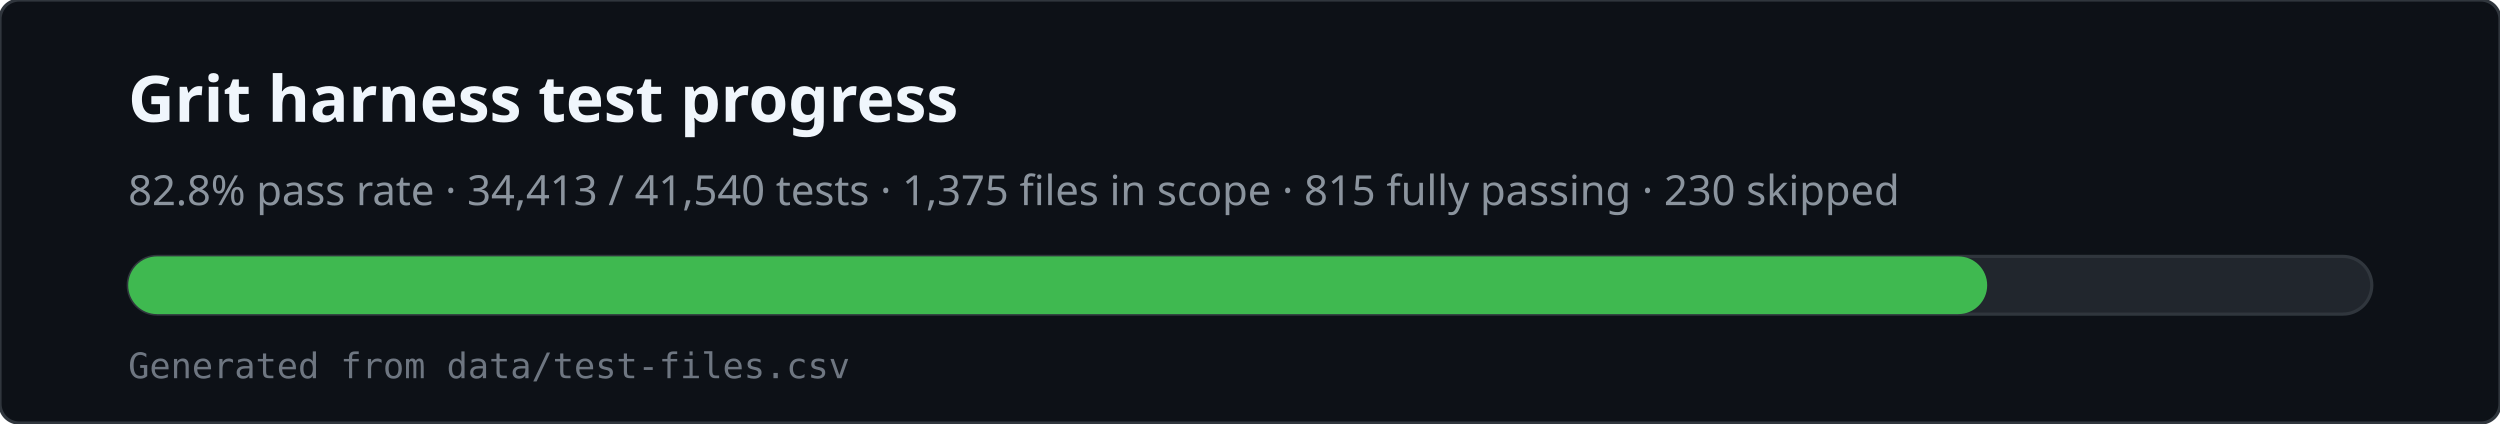
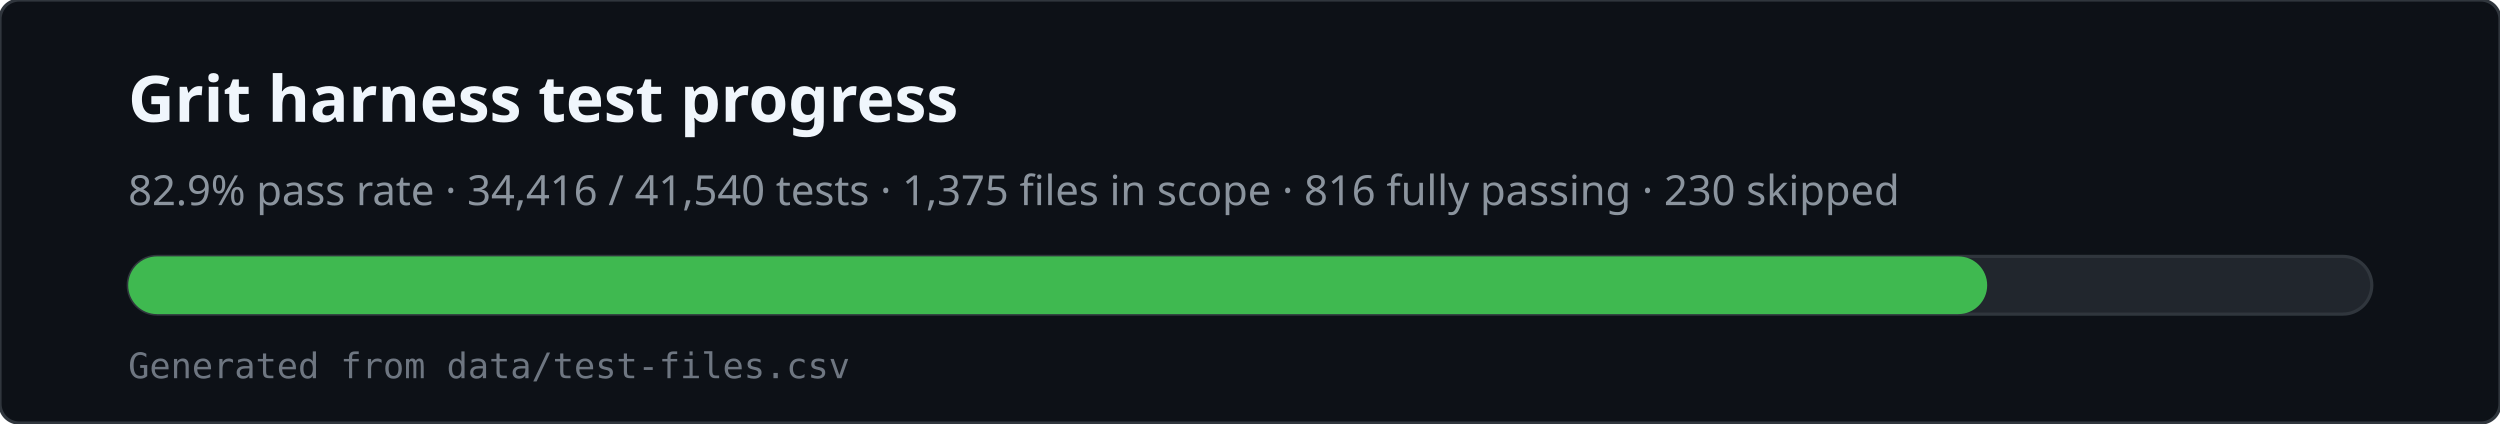
<svg xmlns="http://www.w3.org/2000/svg" viewBox="0 0 780 132" width="780" height="132" role="img" aria-labelledby="svg-title svg-desc">
  <rect x="0" y="0" width="780" height="132" rx="6" fill="#0d1117" stroke="#30363d" />
  <text x="40" y="38" fill="#f0f6fc" font-family="ui-sans-serif,system-ui,sans-serif" font-size="20" font-weight="600">Grit harness test progress</text>
-   <text x="40" y="64" fill="#8b949e" font-family="ui-sans-serif,system-ui,sans-serif" font-size="13">82.8% pass rate · 34,413 / 41,540 tests · 1,375 files in scope · 815 fully passing · 230 skipped</text>
+   <text x="40" y="64" fill="#8b949e" font-family="ui-sans-serif,system-ui,sans-serif" font-size="13">82.9% pass rate · 34,416 / 41,540 tests · 1,375 files in scope · 816 fully passing · 230 skipped</text>
  <rect x="40" y="80" width="700" height="18" rx="9" fill="#21262d" stroke="#30363d" />
  <rect x="40" y="80" width="580" height="18" rx="9" fill="#3fb950" />
  <text x="40" y="118" fill="#6e7681" font-family="ui-monospace,monospace" font-size="11">Generated from data/test-files.csv</text>
</svg>
